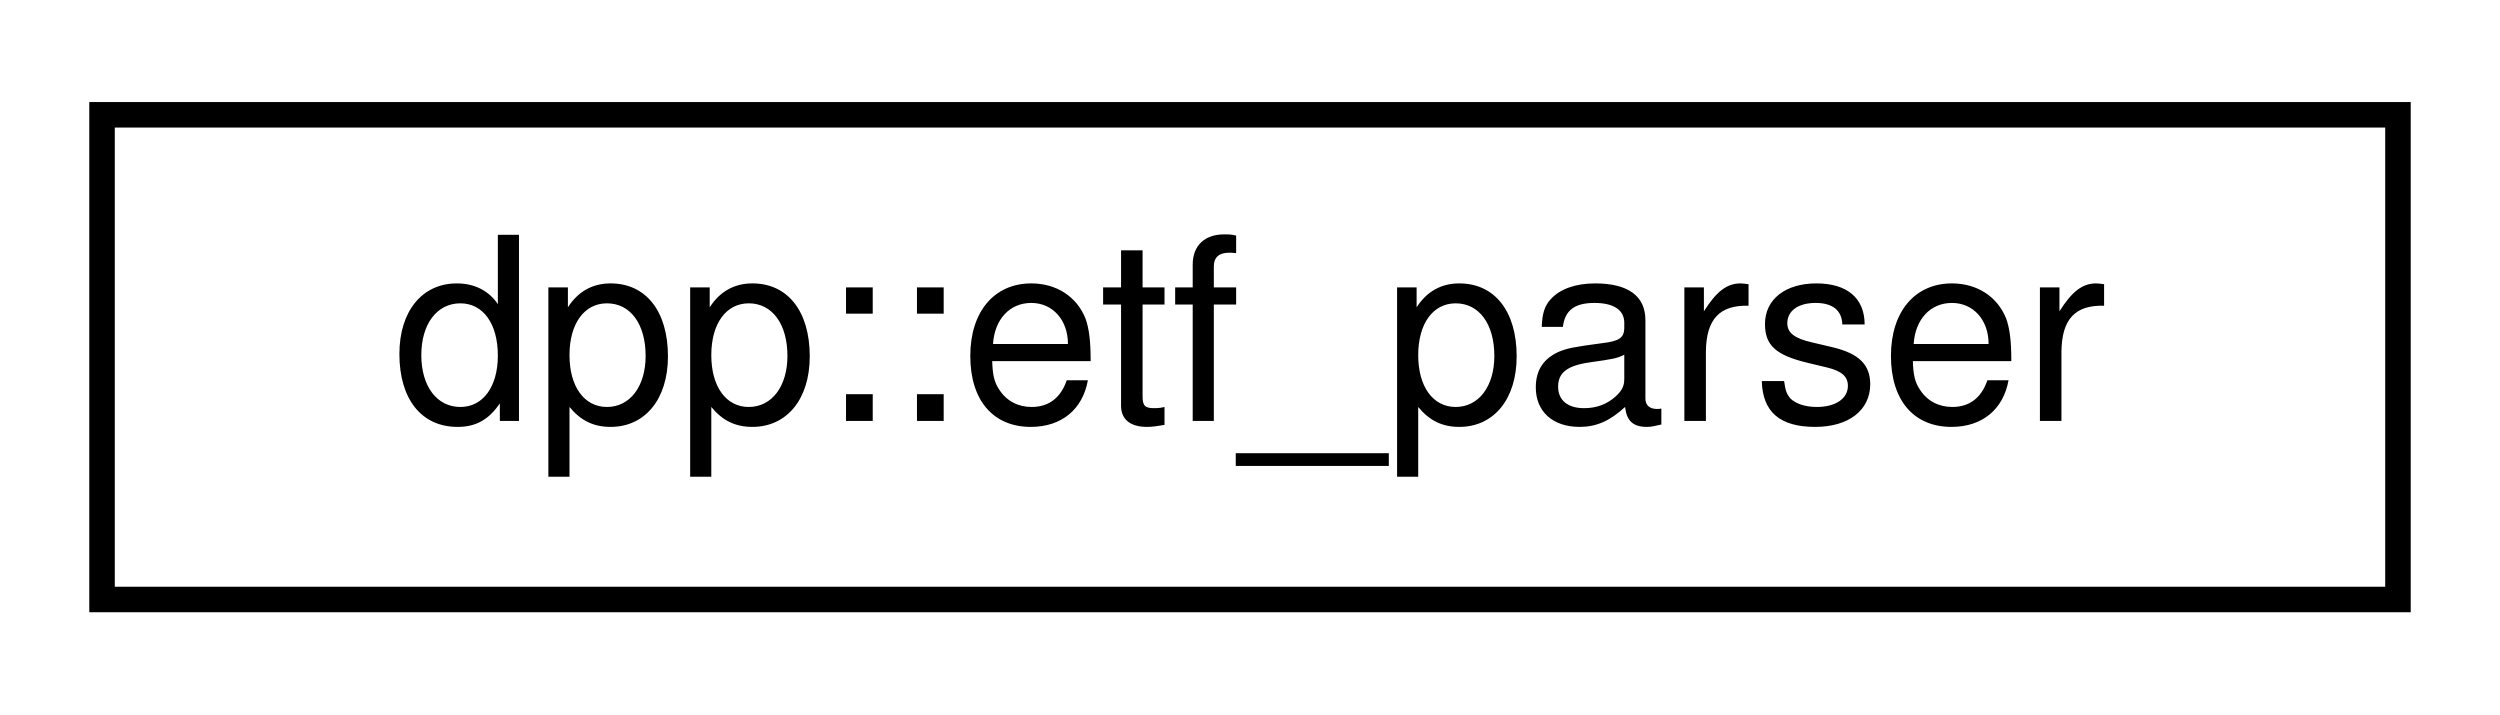
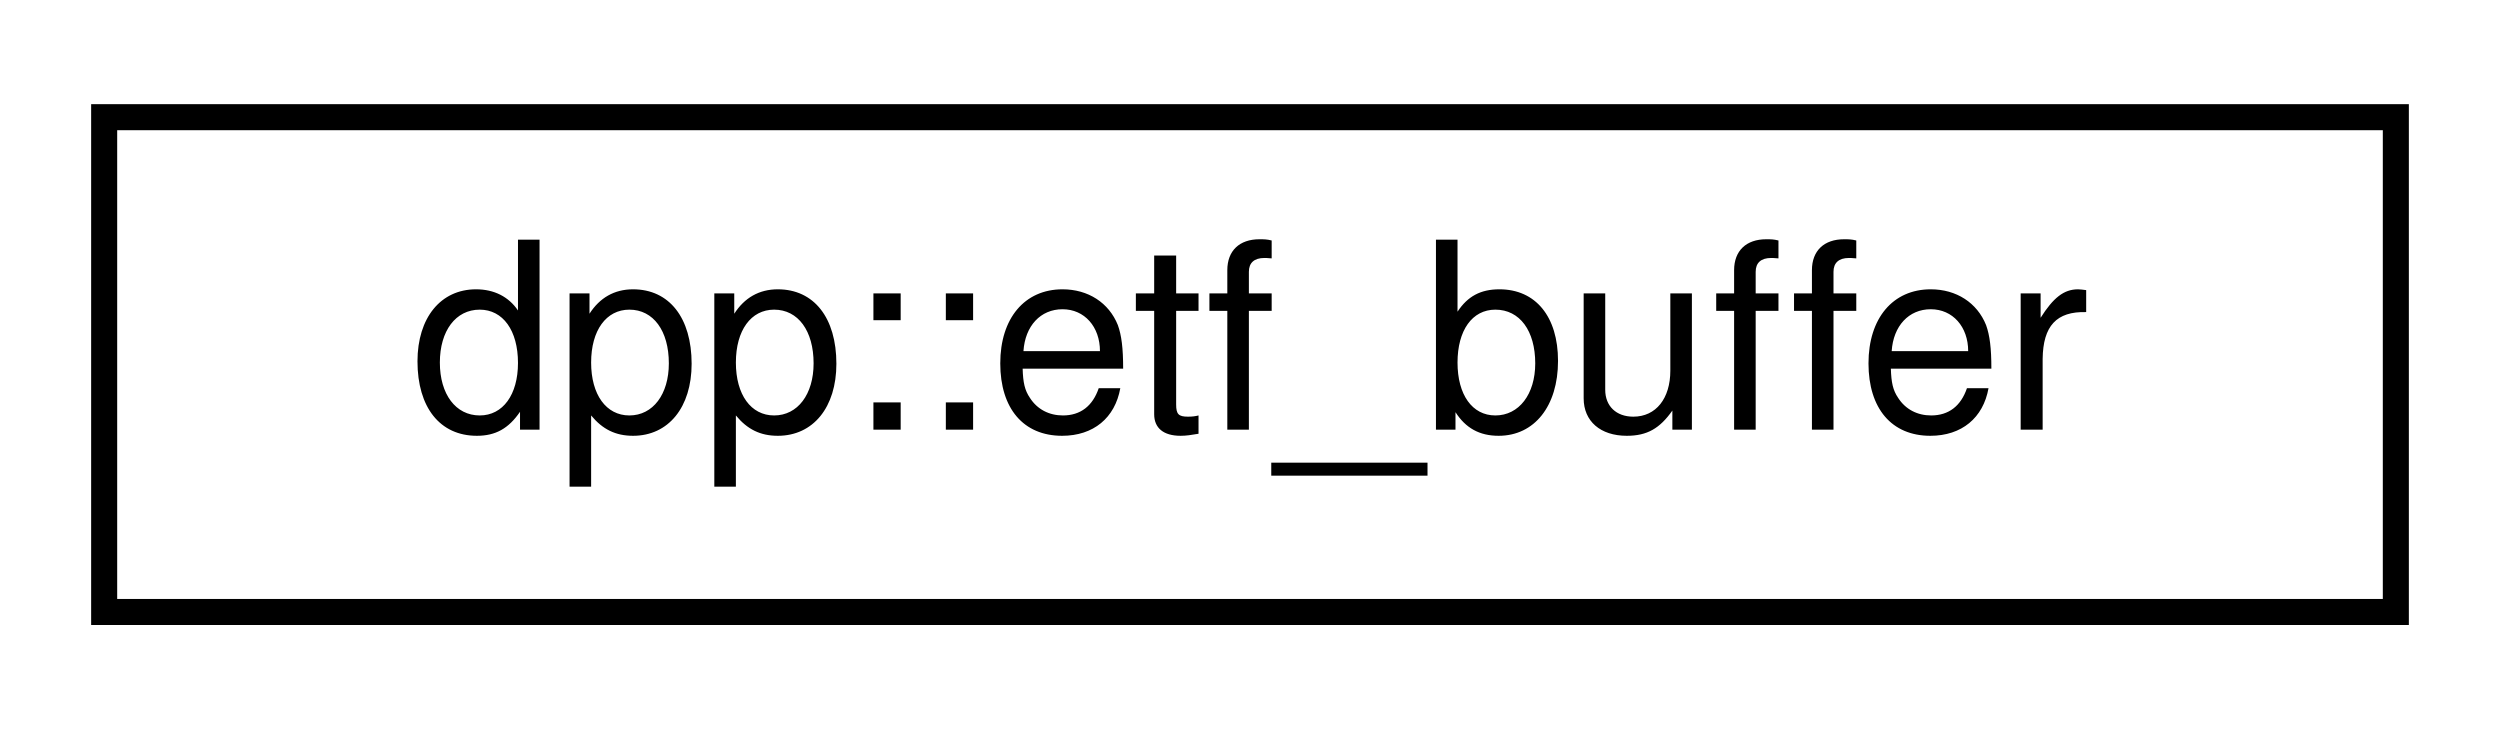
- <svg xmlns="http://www.w3.org/2000/svg" xmlns:xlink="http://www.w3.org/1999/xlink" width="98pt" height="28pt" viewBox="0.00 0.00 98.00 28.00">
+ <svg xmlns="http://www.w3.org/2000/svg" xmlns:xlink="http://www.w3.org/1999/xlink" width="96pt" height="28pt" viewBox="0.00 0.00 96.00 28.00">
  <g id="graph0" class="graph" transform="scale(1 1) rotate(0) translate(4 24)">
    <g id="node1" class="node">
      <g id="a_node1">
-         <a xlink:href="classdpp_1_1etf__parser.html" target="_top" xlink:title="The etf_parser class can serialise and deserialise ETF (Erlang Term Format) into and out of an nlohma...">
-           <polygon fill="none" stroke="black" points="0,-0.5 0,-19.5 90,-19.5 90,-0.5 0,-0.5" />
-           <text text-anchor="middle" x="45" y="-7.5" font-family="Helvetica,sans-Serif" font-size="10.00">dpp::etf_parser</text>
+         <a xlink:href="structdpp_1_1etf__buffer.html" target="_top" xlink:title="Represents a buffer of bytes being encoded into ETF.">
+           <polygon fill="none" stroke="black" points="0,-0.5 0,-19.5 88,-19.5 88,-0.5 0,-0.5" />
+           <text text-anchor="middle" x="44" y="-7.5" font-family="Helvetica,sans-Serif" font-size="10.00">dpp::etf_buffer</text>
        </a>
      </g>
    </g>
  </g>
</svg>
